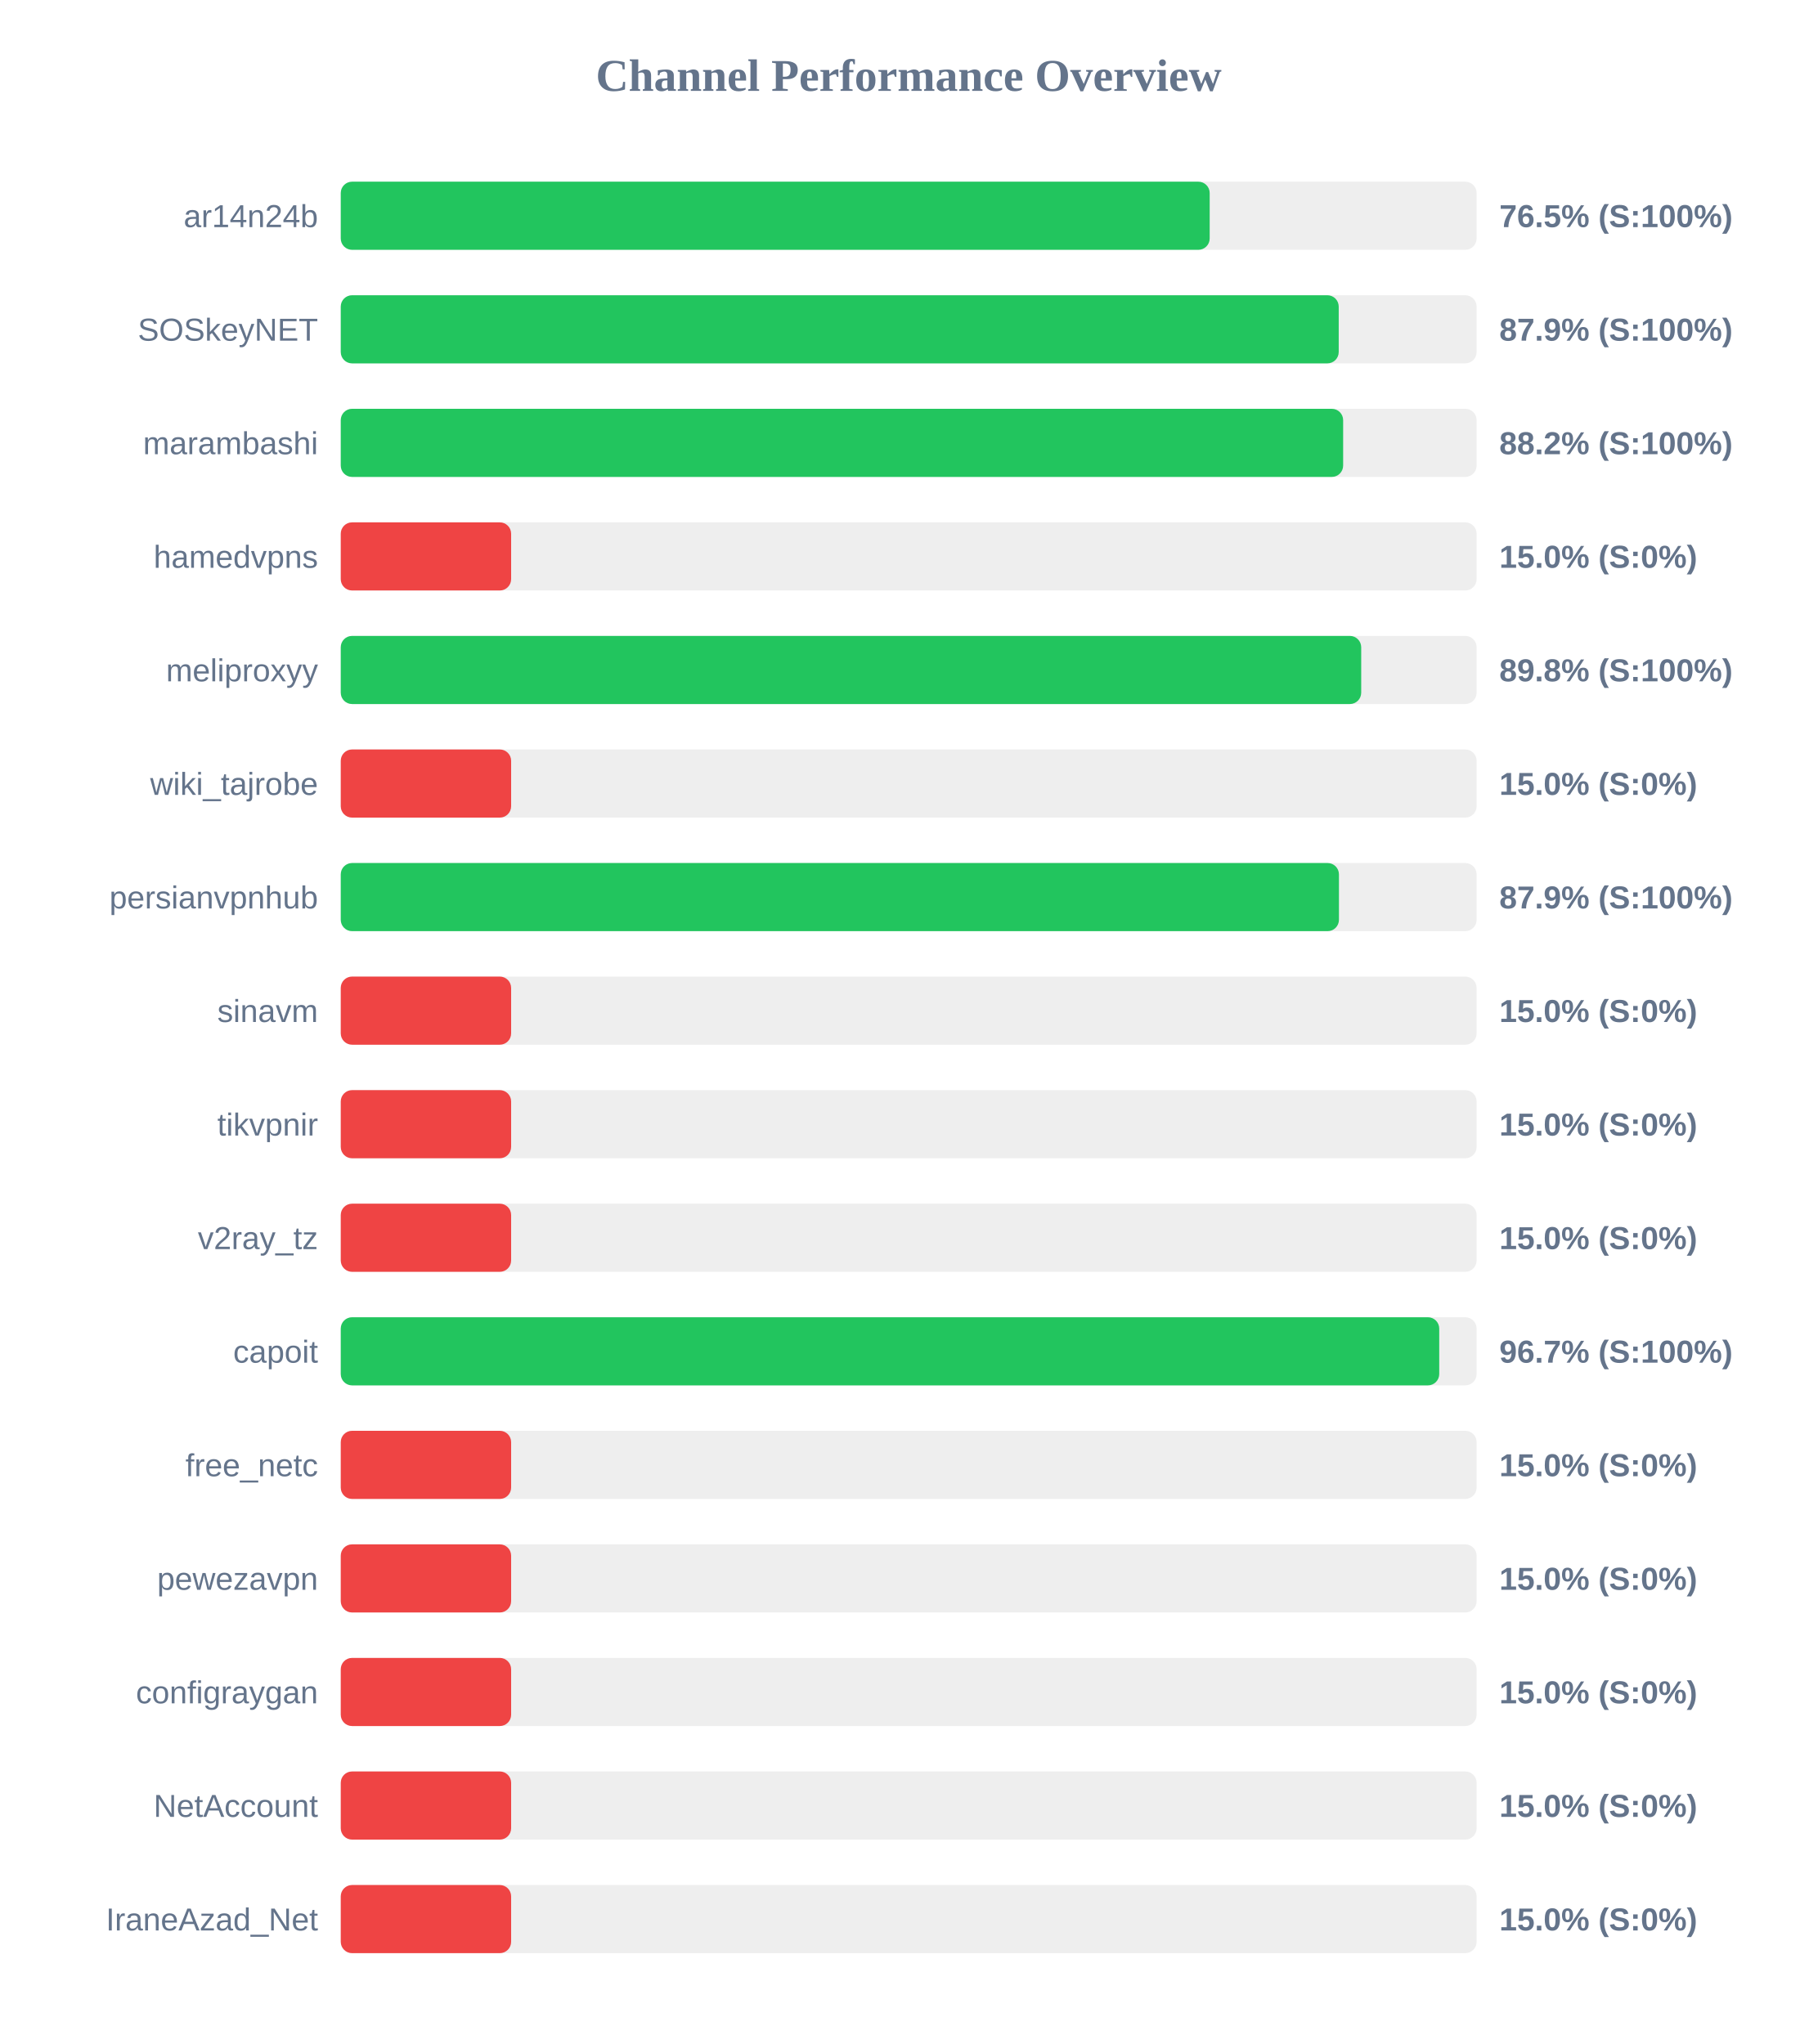
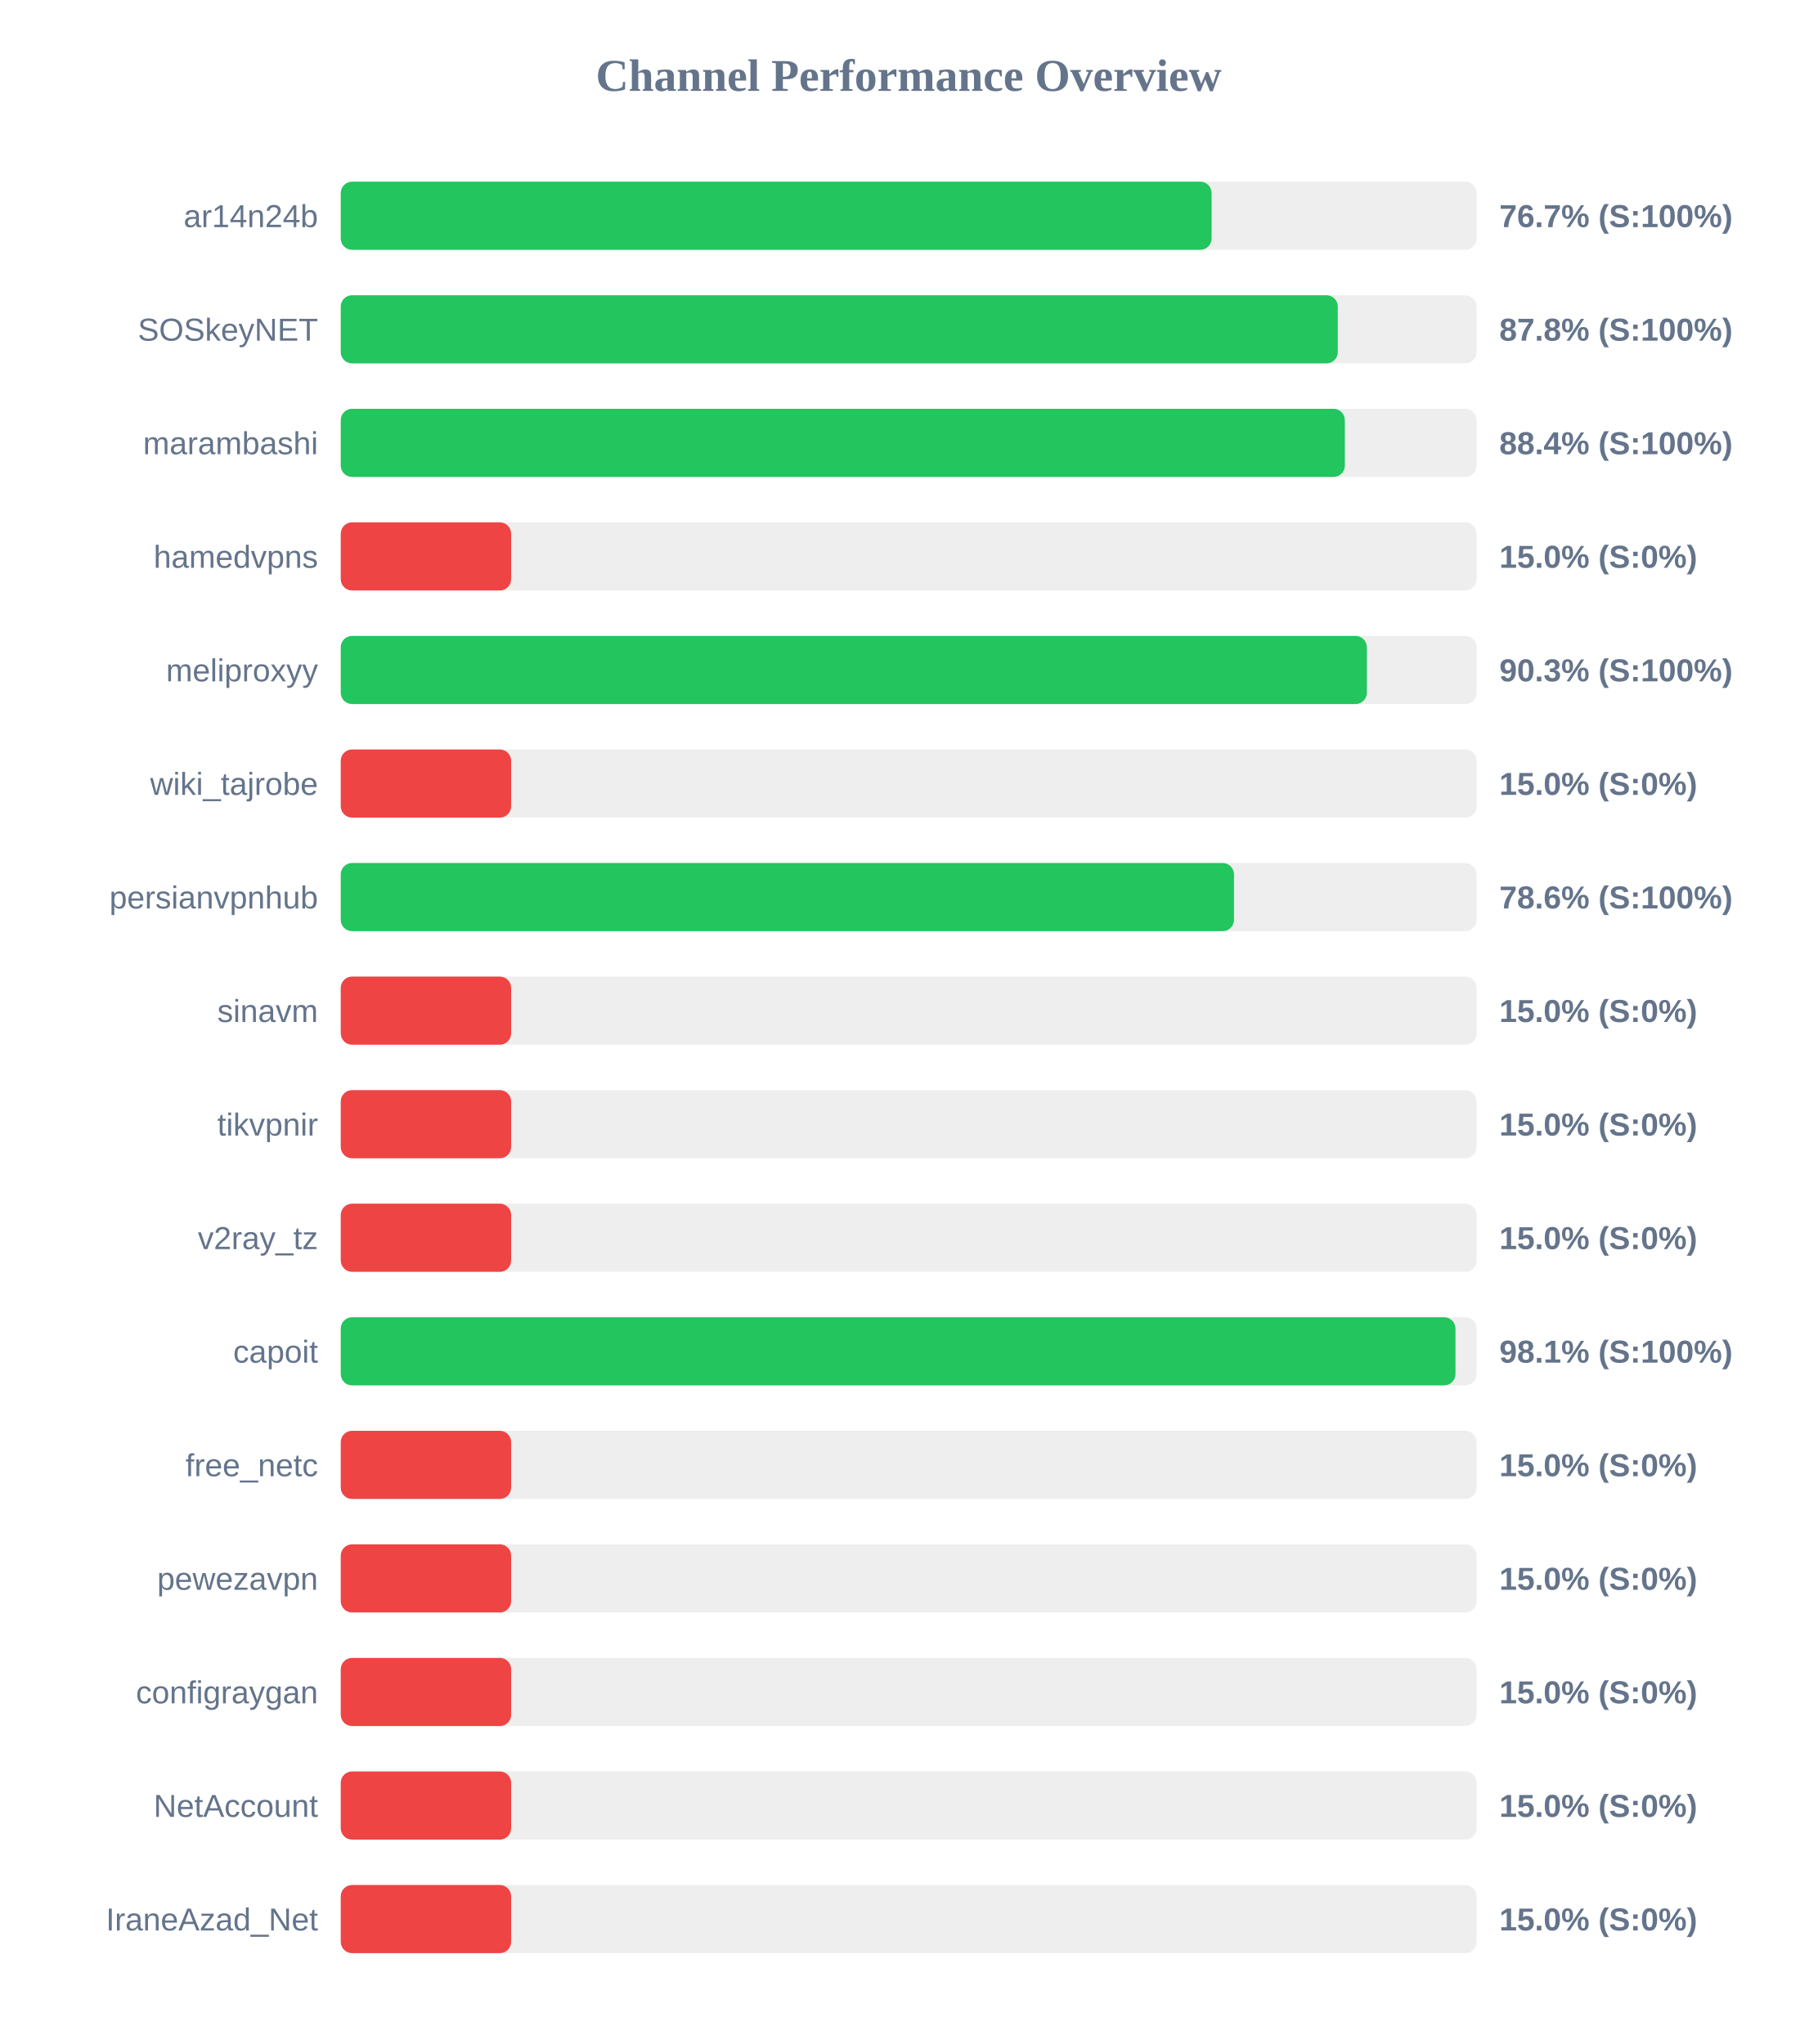
<svg xmlns="http://www.w3.org/2000/svg" width="800" height="900" version="1.1">
  <style>
        .row { font: 14px Arial; fill: #64748b; }
        .score { font: bold 14px Arial; fill: #64748b; }
    </style>
  <text x="400" y="40" text-anchor="middle" font-size="20px" font-weight="bold" fill="#64748b">Channel Performance Overview</text>
  <rect x="150" y="80" width="500" height="30" fill="#eee" rx="5" />
-   <rect x="150" y="80" width="382.5" height="30" fill="#22c55e" rx="5" />
+   <rect x="150" y="80" width="383.35" height="30" fill="#22c55e" rx="5" />
  <text x="140" y="100" text-anchor="end" class="row">ar14n24b</text>
-   <text x="660" y="100" text-anchor="start" class="score">76.5% (S:100%)</text>
+   <text x="660" y="100" text-anchor="start" class="score">76.7% (S:100%)</text>
  <rect x="150" y="130" width="500" height="30" fill="#eee" rx="5" />
-   <rect x="150" y="130" width="439.3" height="30" fill="#22c55e" rx="5" />
+   <rect x="150" y="130" width="438.9" height="30" fill="#22c55e" rx="5" />
  <text x="140" y="150" text-anchor="end" class="row">SOSkeyNET</text>
-   <text x="660" y="150" text-anchor="start" class="score">87.9% (S:100%)</text>
+   <text x="660" y="150" text-anchor="start" class="score">87.8% (S:100%)</text>
  <rect x="150" y="180" width="500" height="30" fill="#eee" rx="5" />
-   <rect x="150" y="180" width="441.25" height="30" fill="#22c55e" rx="5" />
+   <rect x="150" y="180" width="442.0" height="30" fill="#22c55e" rx="5" />
  <text x="140" y="200" text-anchor="end" class="row">marambashi</text>
-   <text x="660" y="200" text-anchor="start" class="score">88.2% (S:100%)</text>
+   <text x="660" y="200" text-anchor="start" class="score">88.4% (S:100%)</text>
  <rect x="150" y="230" width="500" height="30" fill="#eee" rx="5" />
  <rect x="150" y="230" width="75.0" height="30" fill="#ef4444" rx="5" />
  <text x="140" y="250" text-anchor="end" class="row">hamedvpns</text>
  <text x="660" y="250" text-anchor="start" class="score">15.0% (S:0%)</text>
  <rect x="150" y="280" width="500" height="30" fill="#eee" rx="5" />
-   <rect x="150" y="280" width="449.2" height="30" fill="#22c55e" rx="5" />
+   <rect x="150" y="280" width="451.7" height="30" fill="#22c55e" rx="5" />
  <text x="140" y="300" text-anchor="end" class="row">meliproxyy</text>
-   <text x="660" y="300" text-anchor="start" class="score">89.8% (S:100%)</text>
+   <text x="660" y="300" text-anchor="start" class="score">90.3% (S:100%)</text>
  <rect x="150" y="330" width="500" height="30" fill="#eee" rx="5" />
  <rect x="150" y="330" width="75.0" height="30" fill="#ef4444" rx="5" />
  <text x="140" y="350" text-anchor="end" class="row">wiki_tajrobe</text>
  <text x="660" y="350" text-anchor="start" class="score">15.0% (S:0%)</text>
  <rect x="150" y="380" width="500" height="30" fill="#eee" rx="5" />
-   <rect x="150" y="380" width="439.4" height="30" fill="#22c55e" rx="5" />
+   <rect x="150" y="380" width="393.2" height="30" fill="#22c55e" rx="5" />
  <text x="140" y="400" text-anchor="end" class="row">persianvpnhub</text>
-   <text x="660" y="400" text-anchor="start" class="score">87.9% (S:100%)</text>
+   <text x="660" y="400" text-anchor="start" class="score">78.6% (S:100%)</text>
  <rect x="150" y="430" width="500" height="30" fill="#eee" rx="5" />
  <rect x="150" y="430" width="75.0" height="30" fill="#ef4444" rx="5" />
  <text x="140" y="450" text-anchor="end" class="row">sinavm</text>
  <text x="660" y="450" text-anchor="start" class="score">15.0% (S:0%)</text>
  <rect x="150" y="480" width="500" height="30" fill="#eee" rx="5" />
  <rect x="150" y="480" width="75.0" height="30" fill="#ef4444" rx="5" />
  <text x="140" y="500" text-anchor="end" class="row">tikvpnir</text>
  <text x="660" y="500" text-anchor="start" class="score">15.0% (S:0%)</text>
  <rect x="150" y="530" width="500" height="30" fill="#eee" rx="5" />
  <rect x="150" y="530" width="75.0" height="30" fill="#ef4444" rx="5" />
  <text x="140" y="550" text-anchor="end" class="row">v2ray_tz</text>
  <text x="660" y="550" text-anchor="start" class="score">15.0% (S:0%)</text>
  <rect x="150" y="580" width="500" height="30" fill="#eee" rx="5" />
-   <rect x="150" y="580" width="483.55" height="30" fill="#22c55e" rx="5" />
+   <rect x="150" y="580" width="490.7" height="30" fill="#22c55e" rx="5" />
  <text x="140" y="600" text-anchor="end" class="row">capoit</text>
-   <text x="660" y="600" text-anchor="start" class="score">96.7% (S:100%)</text>
+   <text x="660" y="600" text-anchor="start" class="score">98.1% (S:100%)</text>
  <rect x="150" y="630" width="500" height="30" fill="#eee" rx="5" />
  <rect x="150" y="630" width="75.0" height="30" fill="#ef4444" rx="5" />
  <text x="140" y="650" text-anchor="end" class="row">free_netc</text>
  <text x="660" y="650" text-anchor="start" class="score">15.0% (S:0%)</text>
  <rect x="150" y="680" width="500" height="30" fill="#eee" rx="5" />
  <rect x="150" y="680" width="75.0" height="30" fill="#ef4444" rx="5" />
  <text x="140" y="700" text-anchor="end" class="row">pewezavpn</text>
  <text x="660" y="700" text-anchor="start" class="score">15.0% (S:0%)</text>
  <rect x="150" y="730" width="500" height="30" fill="#eee" rx="5" />
  <rect x="150" y="730" width="75.0" height="30" fill="#ef4444" rx="5" />
  <text x="140" y="750" text-anchor="end" class="row">configraygan</text>
  <text x="660" y="750" text-anchor="start" class="score">15.0% (S:0%)</text>
  <rect x="150" y="780" width="500" height="30" fill="#eee" rx="5" />
  <rect x="150" y="780" width="75.0" height="30" fill="#ef4444" rx="5" />
  <text x="140" y="800" text-anchor="end" class="row">NetAccount</text>
  <text x="660" y="800" text-anchor="start" class="score">15.0% (S:0%)</text>
  <rect x="150" y="830" width="500" height="30" fill="#eee" rx="5" />
  <rect x="150" y="830" width="75.0" height="30" fill="#ef4444" rx="5" />
  <text x="140" y="850" text-anchor="end" class="row">IraneAzad_Net</text>
  <text x="660" y="850" text-anchor="start" class="score">15.0% (S:0%)</text>
</svg>
